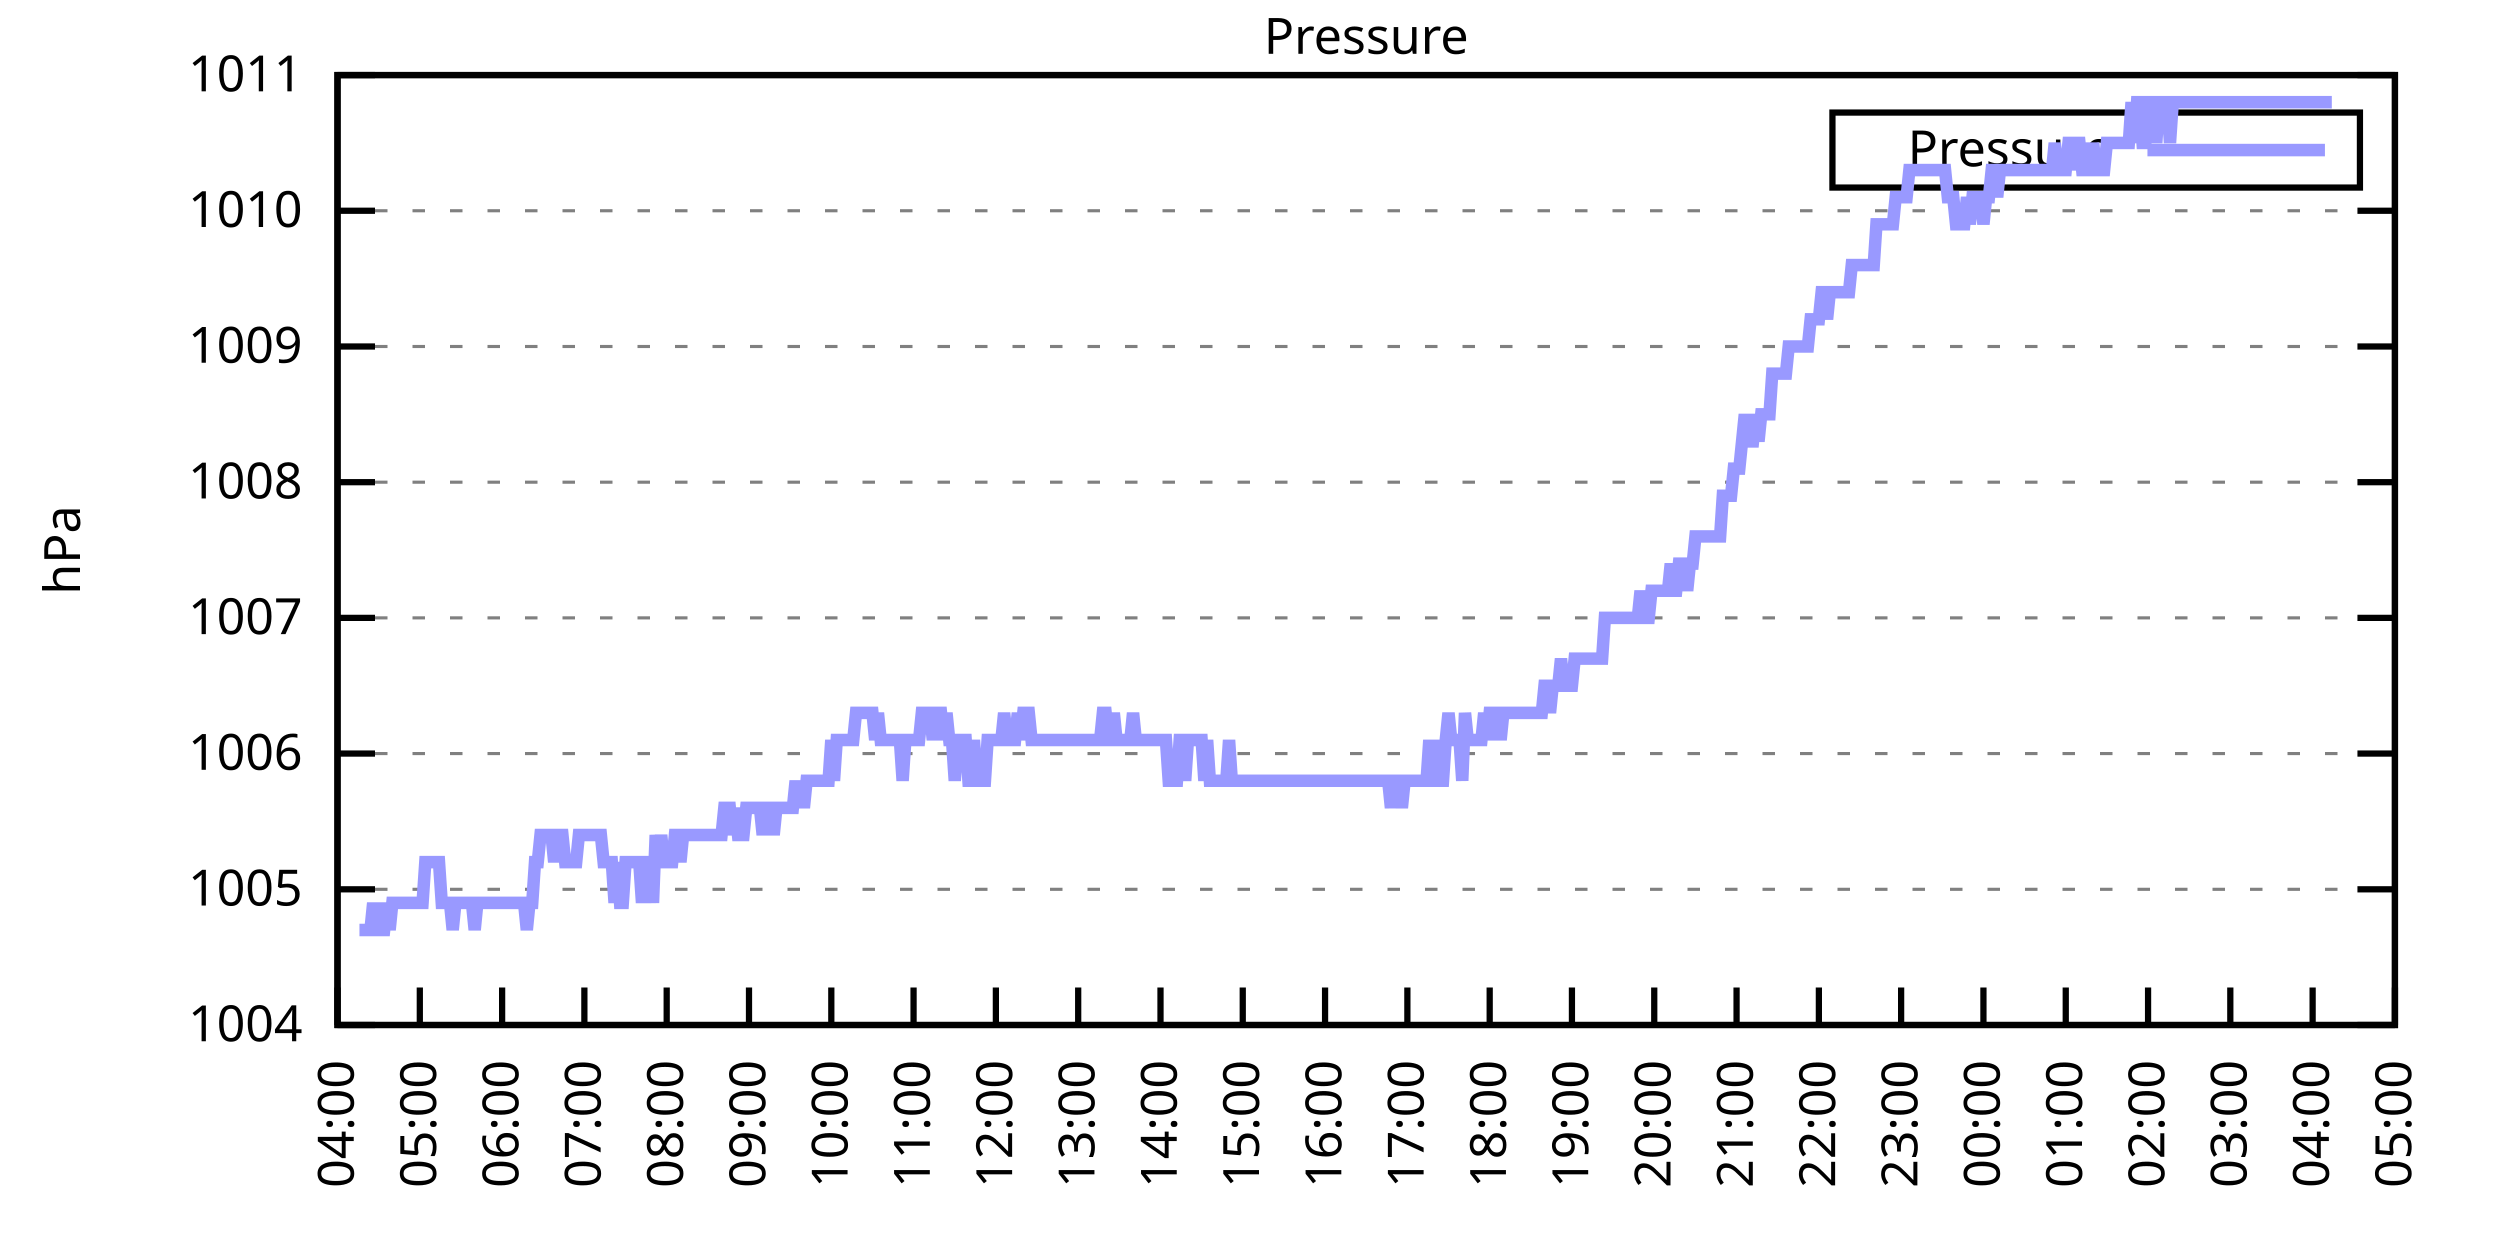
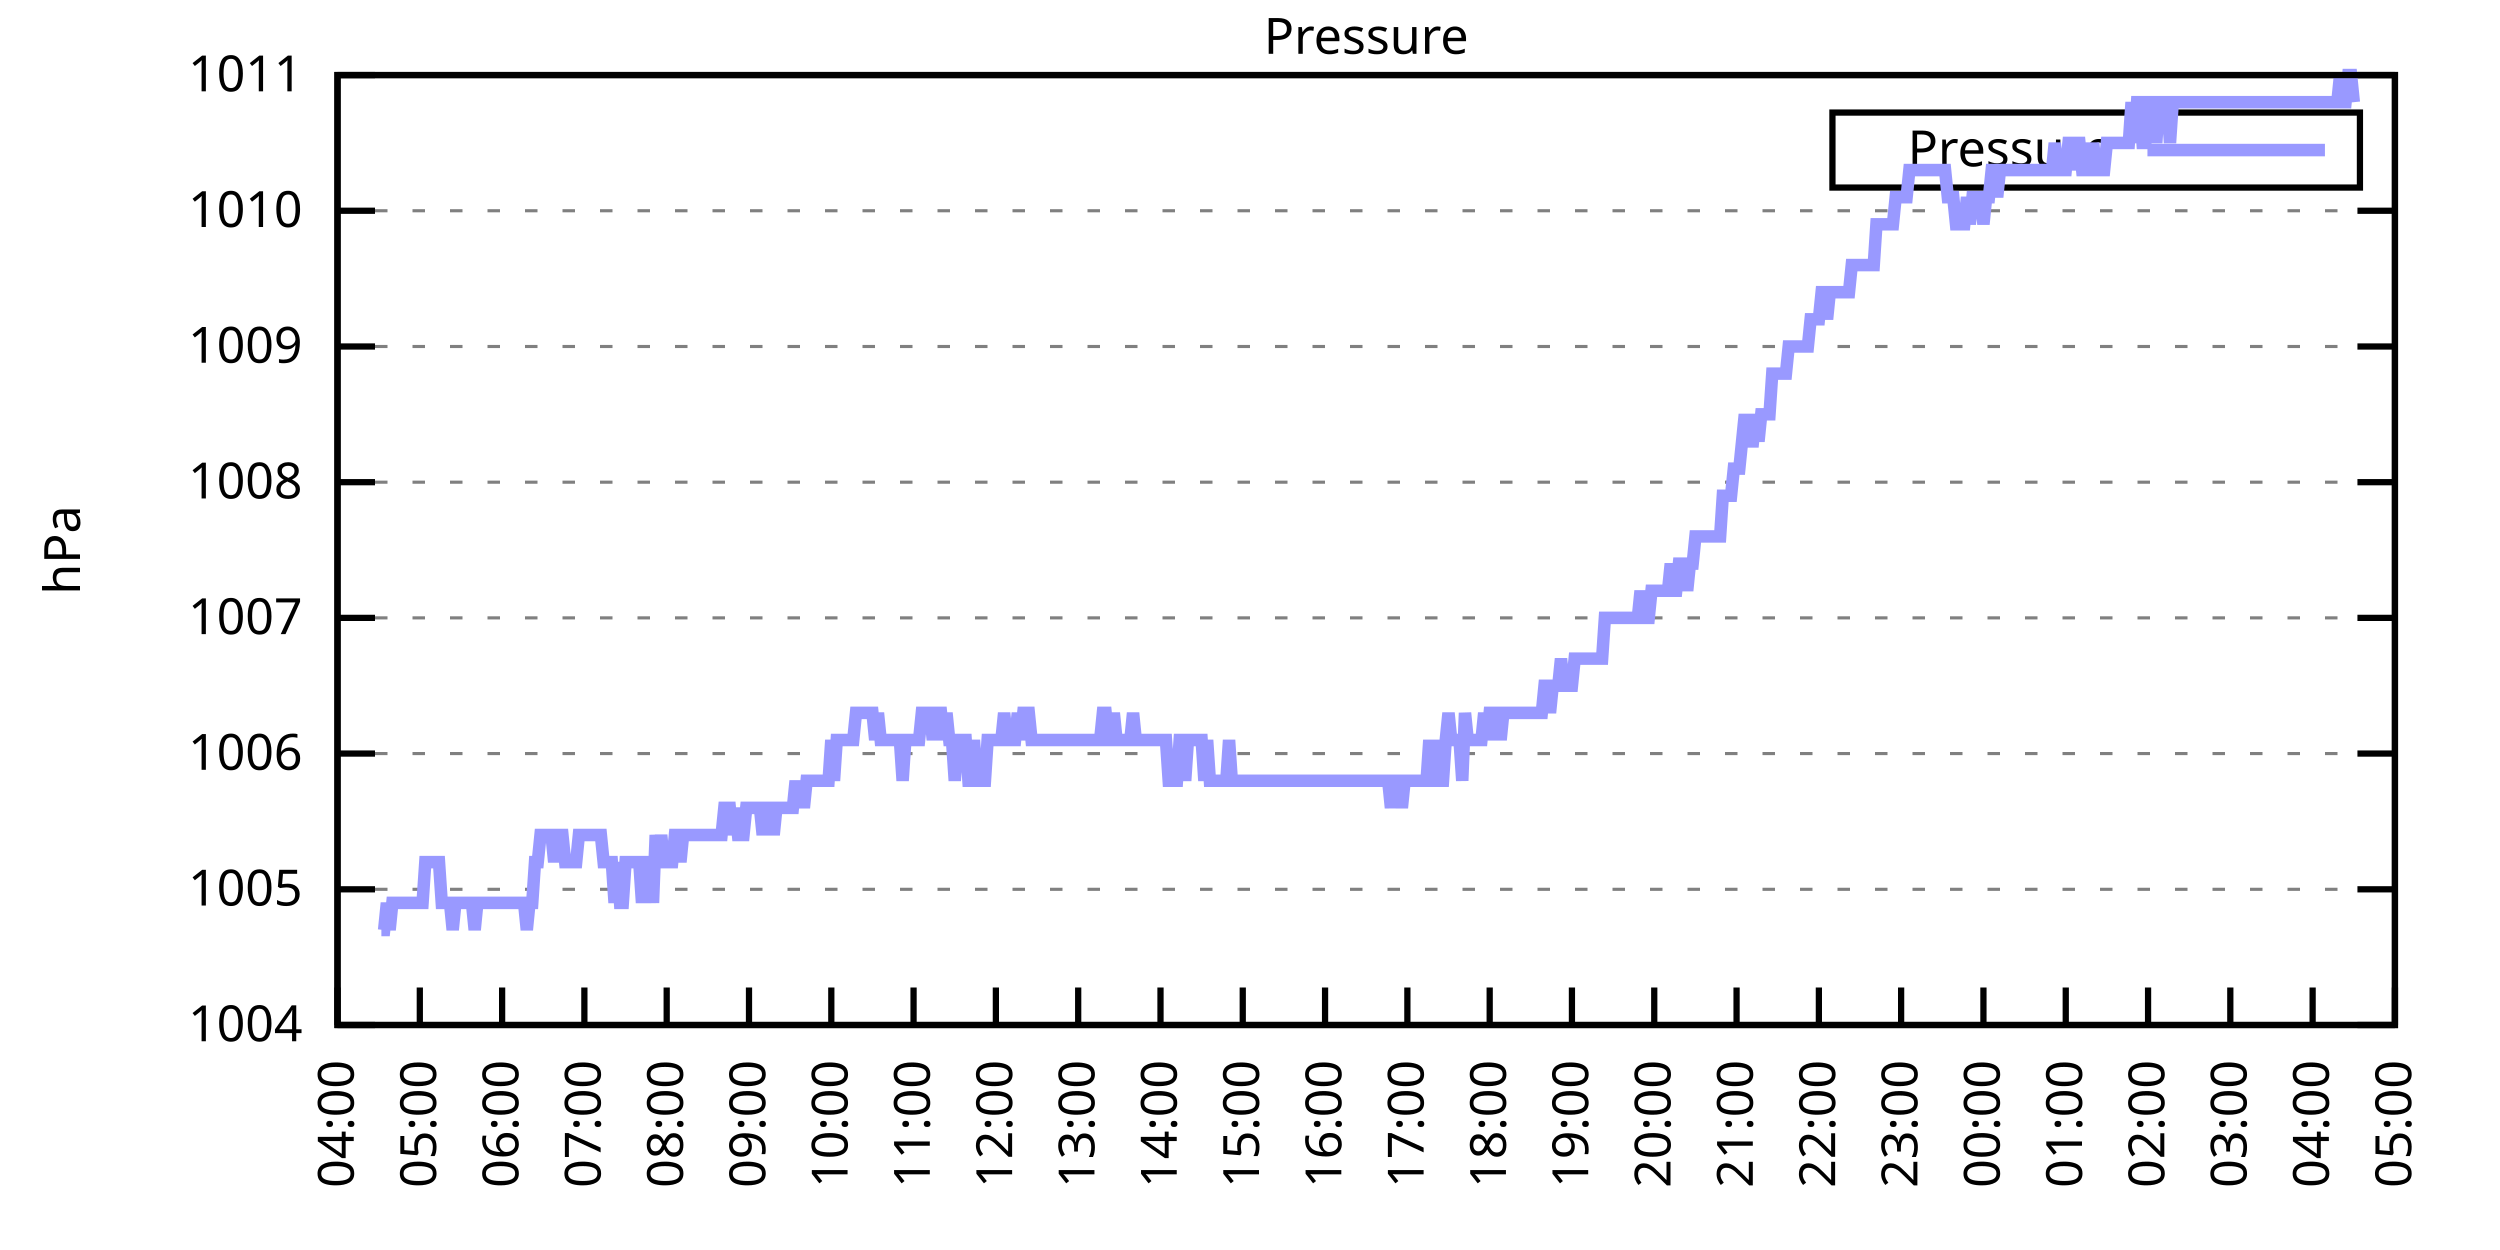
<svg xmlns="http://www.w3.org/2000/svg" xmlns:xlink="http://www.w3.org/1999/xlink" width="400" height="200" viewBox="0 0 400 200">
  <g id="gnuplot_canvas">
    <rect x="0" y="0" width="400" height="200" fill="none" />
    <defs>
      <circle id="gpDot" r="0.5" stroke-width="0.5" stroke="currentColor" />
      <path id="gpPt0" stroke-width="0.333" stroke="currentColor" d="M-1,0 h2 M0,-1 v2" />
      <path id="gpPt1" stroke-width="0.333" stroke="currentColor" d="M-1,-1 L1,1 M1,-1 L-1,1" />
      <path id="gpPt2" stroke-width="0.333" stroke="currentColor" d="M-1,0 L1,0 M0,-1 L0,1 M-1,-1 L1,1 M-1,1 L1,-1" />
      <rect id="gpPt3" stroke-width="0.333" stroke="currentColor" x="-1" y="-1" width="2" height="2" />
      <rect id="gpPt4" stroke-width="0.333" stroke="currentColor" fill="currentColor" x="-1" y="-1" width="2" height="2" />
      <circle id="gpPt5" stroke-width="0.333" stroke="currentColor" cx="0" cy="0" r="1" />
      <use xlink:href="#gpPt5" id="gpPt6" fill="currentColor" stroke="none" />
      <path id="gpPt7" stroke-width="0.333" stroke="currentColor" d="M0,-1.33 L-1.33,0.67 L1.33,0.67 z" />
      <use xlink:href="#gpPt7" id="gpPt8" fill="currentColor" stroke="none" />
      <use xlink:href="#gpPt7" id="gpPt9" stroke="currentColor" transform="rotate(180)" />
      <use xlink:href="#gpPt9" id="gpPt10" fill="currentColor" stroke="none" />
      <use xlink:href="#gpPt3" id="gpPt11" stroke="currentColor" transform="rotate(45)" />
      <use xlink:href="#gpPt11" id="gpPt12" fill="currentColor" stroke="none" />
      <path id="gpPt13" stroke-width="0.333" stroke="currentColor" d="M0,1.330 L1.265,0.411 L0.782,-1.067 L-0.782,-1.076 L-1.265,0.411 z" />
      <use xlink:href="#gpPt13" id="gpPt14" fill="currentColor" stroke="none" />
      <filter id="textbox" filterUnits="objectBoundingBox" x="0" y="0" height="1" width="1">
        <feFlood flood-color="white" flood-opacity="1" result="bgnd" />
        <feComposite in="SourceGraphic" in2="bgnd" operator="atop" />
      </filter>
      <filter id="greybox" filterUnits="objectBoundingBox" x="0" y="0" height="1" width="1">
        <feFlood flood-color="lightgrey" flood-opacity="1" result="grey" />
        <feComposite in="SourceGraphic" in2="grey" operator="atop" />
      </filter>
    </defs>
    <g fill="none" color="white" stroke="currentColor" stroke-width="1.00" stroke-linecap="butt" stroke-linejoin="miter">
</g>
    <g fill="none" color="black" stroke="currentColor" stroke-width="1.00" stroke-linecap="butt" stroke-linejoin="miter">
      <g stroke="none" shape-rendering="crispEdges">
        <polygon fill="rgb(255, 255, 255)" points="54.00,164.00 383.18,164.00 383.18,12.02 54.00,12.02 " />
      </g>
    </g>
    <g fill="none" color="black" stroke="currentColor" stroke-width="1.00" stroke-linecap="butt" stroke-linejoin="miter">
</g>
    <g fill="none" color="black" stroke="black" stroke-width="0.50" stroke-linecap="butt" stroke-linejoin="miter">
</g>
    <g fill="none" color="gray" stroke="currentColor" stroke-width="0.50" stroke-linecap="butt" stroke-linejoin="miter">
      <path stroke="gray" stroke-dasharray="2,4" class="gridline" d="M54.00,164.00 L383.19,164.00  " />
    </g>
    <g fill="none" color="gray" stroke="gray" stroke-width="1.00" stroke-linecap="butt" stroke-linejoin="miter">
</g>
    <g fill="none" color="black" stroke="currentColor" stroke-width="1.00" stroke-linecap="butt" stroke-linejoin="miter">
      <path stroke="black" d="M54.00,164.00 L60.00,164.00 M383.19,164.00 L377.19,164.00  " />
      <g transform="translate(48.40,166.60)" stroke="none" fill="black" font-family="Sans" font-size="8.00" text-anchor="end">
        <text>
          <tspan font-family="Sans"> 1004</tspan>
        </text>
      </g>
    </g>
    <g fill="none" color="black" stroke="currentColor" stroke-width="1.00" stroke-linecap="butt" stroke-linejoin="miter">
</g>
    <g fill="none" color="black" stroke="black" stroke-width="0.50" stroke-linecap="butt" stroke-linejoin="miter">
</g>
    <g fill="none" color="gray" stroke="currentColor" stroke-width="0.50" stroke-linecap="butt" stroke-linejoin="miter">
      <path stroke="gray" stroke-dasharray="2,4" class="gridline" d="M54.00,142.29 L383.19,142.29  " />
    </g>
    <g fill="none" color="gray" stroke="gray" stroke-width="1.00" stroke-linecap="butt" stroke-linejoin="miter">
</g>
    <g fill="none" color="black" stroke="currentColor" stroke-width="1.00" stroke-linecap="butt" stroke-linejoin="miter">
      <path stroke="black" d="M54.00,142.29 L60.00,142.29 M383.19,142.29 L377.19,142.29  " />
      <g transform="translate(48.40,144.89)" stroke="none" fill="black" font-family="Sans" font-size="8.00" text-anchor="end">
        <text>
          <tspan font-family="Sans"> 1005</tspan>
        </text>
      </g>
    </g>
    <g fill="none" color="black" stroke="currentColor" stroke-width="1.00" stroke-linecap="butt" stroke-linejoin="miter">
</g>
    <g fill="none" color="black" stroke="black" stroke-width="0.50" stroke-linecap="butt" stroke-linejoin="miter">
</g>
    <g fill="none" color="gray" stroke="currentColor" stroke-width="0.50" stroke-linecap="butt" stroke-linejoin="miter">
      <path stroke="gray" stroke-dasharray="2,4" class="gridline" d="M54.00,120.57 L383.19,120.57  " />
    </g>
    <g fill="none" color="gray" stroke="gray" stroke-width="1.00" stroke-linecap="butt" stroke-linejoin="miter">
</g>
    <g fill="none" color="black" stroke="currentColor" stroke-width="1.00" stroke-linecap="butt" stroke-linejoin="miter">
      <path stroke="black" d="M54.00,120.57 L60.00,120.57 M383.19,120.57 L377.19,120.57  " />
      <g transform="translate(48.40,123.17)" stroke="none" fill="black" font-family="Sans" font-size="8.00" text-anchor="end">
        <text>
          <tspan font-family="Sans"> 1006</tspan>
        </text>
      </g>
    </g>
    <g fill="none" color="black" stroke="currentColor" stroke-width="1.00" stroke-linecap="butt" stroke-linejoin="miter">
</g>
    <g fill="none" color="black" stroke="black" stroke-width="0.50" stroke-linecap="butt" stroke-linejoin="miter">
</g>
    <g fill="none" color="gray" stroke="currentColor" stroke-width="0.50" stroke-linecap="butt" stroke-linejoin="miter">
      <path stroke="gray" stroke-dasharray="2,4" class="gridline" d="M54.00,98.86 L383.19,98.86  " />
    </g>
    <g fill="none" color="gray" stroke="gray" stroke-width="1.00" stroke-linecap="butt" stroke-linejoin="miter">
</g>
    <g fill="none" color="black" stroke="currentColor" stroke-width="1.00" stroke-linecap="butt" stroke-linejoin="miter">
      <path stroke="black" d="M54.00,98.86 L60.00,98.86 M383.19,98.86 L377.19,98.86  " />
      <g transform="translate(48.40,101.46)" stroke="none" fill="black" font-family="Sans" font-size="8.00" text-anchor="end">
        <text>
          <tspan font-family="Sans"> 1007</tspan>
        </text>
      </g>
    </g>
    <g fill="none" color="black" stroke="currentColor" stroke-width="1.00" stroke-linecap="butt" stroke-linejoin="miter">
</g>
    <g fill="none" color="black" stroke="black" stroke-width="0.50" stroke-linecap="butt" stroke-linejoin="miter">
</g>
    <g fill="none" color="gray" stroke="currentColor" stroke-width="0.50" stroke-linecap="butt" stroke-linejoin="miter">
      <path stroke="gray" stroke-dasharray="2,4" class="gridline" d="M54.00,77.15 L383.19,77.15  " />
    </g>
    <g fill="none" color="gray" stroke="gray" stroke-width="1.00" stroke-linecap="butt" stroke-linejoin="miter">
</g>
    <g fill="none" color="black" stroke="currentColor" stroke-width="1.00" stroke-linecap="butt" stroke-linejoin="miter">
      <path stroke="black" d="M54.00,77.15 L60.00,77.15 M383.19,77.15 L377.19,77.15  " />
      <g transform="translate(48.40,79.75)" stroke="none" fill="black" font-family="Sans" font-size="8.00" text-anchor="end">
        <text>
          <tspan font-family="Sans"> 1008</tspan>
        </text>
      </g>
    </g>
    <g fill="none" color="black" stroke="currentColor" stroke-width="1.00" stroke-linecap="butt" stroke-linejoin="miter">
</g>
    <g fill="none" color="black" stroke="black" stroke-width="0.50" stroke-linecap="butt" stroke-linejoin="miter">
</g>
    <g fill="none" color="gray" stroke="currentColor" stroke-width="0.50" stroke-linecap="butt" stroke-linejoin="miter">
      <path stroke="gray" stroke-dasharray="2,4" class="gridline" d="M54.00,55.44 L383.19,55.44  " />
    </g>
    <g fill="none" color="gray" stroke="gray" stroke-width="1.00" stroke-linecap="butt" stroke-linejoin="miter">
</g>
    <g fill="none" color="black" stroke="currentColor" stroke-width="1.00" stroke-linecap="butt" stroke-linejoin="miter">
      <path stroke="black" d="M54.00,55.44 L60.00,55.44 M383.19,55.44 L377.19,55.44  " />
      <g transform="translate(48.40,58.04)" stroke="none" fill="black" font-family="Sans" font-size="8.00" text-anchor="end">
        <text>
          <tspan font-family="Sans"> 1009</tspan>
        </text>
      </g>
    </g>
    <g fill="none" color="black" stroke="currentColor" stroke-width="1.00" stroke-linecap="butt" stroke-linejoin="miter">
</g>
    <g fill="none" color="black" stroke="black" stroke-width="0.50" stroke-linecap="butt" stroke-linejoin="miter">
</g>
    <g fill="none" color="gray" stroke="currentColor" stroke-width="0.50" stroke-linecap="butt" stroke-linejoin="miter">
      <path stroke="gray" stroke-dasharray="2,4" class="gridline" d="M54.00,33.72 L383.19,33.72  " />
    </g>
    <g fill="none" color="gray" stroke="gray" stroke-width="1.00" stroke-linecap="butt" stroke-linejoin="miter">
</g>
    <g fill="none" color="black" stroke="currentColor" stroke-width="1.00" stroke-linecap="butt" stroke-linejoin="miter">
      <path stroke="black" d="M54.00,33.72 L60.00,33.72 M383.19,33.72 L377.19,33.72  " />
      <g transform="translate(48.40,36.32)" stroke="none" fill="black" font-family="Sans" font-size="8.00" text-anchor="end">
        <text>
          <tspan font-family="Sans"> 1010</tspan>
        </text>
      </g>
    </g>
    <g fill="none" color="black" stroke="currentColor" stroke-width="1.00" stroke-linecap="butt" stroke-linejoin="miter">
</g>
    <g fill="none" color="black" stroke="black" stroke-width="0.50" stroke-linecap="butt" stroke-linejoin="miter">
</g>
    <g fill="none" color="gray" stroke="currentColor" stroke-width="0.50" stroke-linecap="butt" stroke-linejoin="miter">
      <path stroke="gray" stroke-dasharray="2,4" class="gridline" d="M54.00,12.01 L383.19,12.01  " />
    </g>
    <g fill="none" color="gray" stroke="gray" stroke-width="1.00" stroke-linecap="butt" stroke-linejoin="miter">
</g>
    <g fill="none" color="black" stroke="currentColor" stroke-width="1.00" stroke-linecap="butt" stroke-linejoin="miter">
      <path stroke="black" d="M54.00,12.01 L60.00,12.01 M383.19,12.01 L377.19,12.01  " />
      <g transform="translate(48.40,14.61)" stroke="none" fill="black" font-family="Sans" font-size="8.00" text-anchor="end">
        <text>
          <tspan font-family="Sans"> 1011</tspan>
        </text>
      </g>
    </g>
    <g fill="none" color="black" stroke="currentColor" stroke-width="1.00" stroke-linecap="butt" stroke-linejoin="miter">
      <path stroke="black" d="M54.00,164.00 L54.00,158.00  " />
      <g transform="translate(56.60,169.60) rotate(270.00)" stroke="none" fill="black" font-family="Sans" font-size="8.00" text-anchor="end">
        <text>
          <tspan font-family="Sans">04:00</tspan>
        </text>
      </g>
    </g>
    <g fill="none" color="black" stroke="currentColor" stroke-width="1.00" stroke-linecap="butt" stroke-linejoin="miter">
      <path stroke="black" d="M67.17,164.00 L67.17,158.00  " />
      <g transform="translate(69.77,169.60) rotate(270.00)" stroke="none" fill="black" font-family="Sans" font-size="8.00" text-anchor="end">
        <text>
          <tspan font-family="Sans">05:00</tspan>
        </text>
      </g>
    </g>
    <g fill="none" color="black" stroke="currentColor" stroke-width="1.00" stroke-linecap="butt" stroke-linejoin="miter">
      <path stroke="black" d="M80.34,164.00 L80.34,158.00  " />
      <g transform="translate(82.94,169.60) rotate(270.00)" stroke="none" fill="black" font-family="Sans" font-size="8.00" text-anchor="end">
        <text>
          <tspan font-family="Sans">06:00</tspan>
        </text>
      </g>
    </g>
    <g fill="none" color="black" stroke="currentColor" stroke-width="1.00" stroke-linecap="butt" stroke-linejoin="miter">
      <path stroke="black" d="M93.50,164.00 L93.50,158.00  " />
      <g transform="translate(96.10,169.60) rotate(270.00)" stroke="none" fill="black" font-family="Sans" font-size="8.00" text-anchor="end">
        <text>
          <tspan font-family="Sans">07:00</tspan>
        </text>
      </g>
    </g>
    <g fill="none" color="black" stroke="currentColor" stroke-width="1.00" stroke-linecap="butt" stroke-linejoin="miter">
      <path stroke="black" d="M106.67,164.00 L106.67,158.00  " />
      <g transform="translate(109.27,169.60) rotate(270.00)" stroke="none" fill="black" font-family="Sans" font-size="8.00" text-anchor="end">
        <text>
          <tspan font-family="Sans">08:00</tspan>
        </text>
      </g>
    </g>
    <g fill="none" color="black" stroke="currentColor" stroke-width="1.00" stroke-linecap="butt" stroke-linejoin="miter">
      <path stroke="black" d="M119.84,164.00 L119.84,158.00  " />
      <g transform="translate(122.44,169.60) rotate(270.00)" stroke="none" fill="black" font-family="Sans" font-size="8.00" text-anchor="end">
        <text>
          <tspan font-family="Sans">09:00</tspan>
        </text>
      </g>
    </g>
    <g fill="none" color="black" stroke="currentColor" stroke-width="1.00" stroke-linecap="butt" stroke-linejoin="miter">
      <path stroke="black" d="M133.01,164.00 L133.01,158.00  " />
      <g transform="translate(135.61,169.60) rotate(270.00)" stroke="none" fill="black" font-family="Sans" font-size="8.00" text-anchor="end">
        <text>
          <tspan font-family="Sans">10:00</tspan>
        </text>
      </g>
    </g>
    <g fill="none" color="black" stroke="currentColor" stroke-width="1.00" stroke-linecap="butt" stroke-linejoin="miter">
      <path stroke="black" d="M146.17,164.00 L146.17,158.00  " />
      <g transform="translate(148.77,169.60) rotate(270.00)" stroke="none" fill="black" font-family="Sans" font-size="8.00" text-anchor="end">
        <text>
          <tspan font-family="Sans">11:00</tspan>
        </text>
      </g>
    </g>
    <g fill="none" color="black" stroke="currentColor" stroke-width="1.00" stroke-linecap="butt" stroke-linejoin="miter">
      <path stroke="black" d="M159.34,164.00 L159.34,158.00  " />
      <g transform="translate(161.94,169.60) rotate(270.00)" stroke="none" fill="black" font-family="Sans" font-size="8.00" text-anchor="end">
        <text>
          <tspan font-family="Sans">12:00</tspan>
        </text>
      </g>
    </g>
    <g fill="none" color="black" stroke="currentColor" stroke-width="1.00" stroke-linecap="butt" stroke-linejoin="miter">
      <path stroke="black" d="M172.51,164.00 L172.51,158.00  " />
      <g transform="translate(175.11,169.60) rotate(270.00)" stroke="none" fill="black" font-family="Sans" font-size="8.00" text-anchor="end">
        <text>
          <tspan font-family="Sans">13:00</tspan>
        </text>
      </g>
    </g>
    <g fill="none" color="black" stroke="currentColor" stroke-width="1.00" stroke-linecap="butt" stroke-linejoin="miter">
      <path stroke="black" d="M185.68,164.00 L185.68,158.00  " />
      <g transform="translate(188.28,169.60) rotate(270.00)" stroke="none" fill="black" font-family="Sans" font-size="8.00" text-anchor="end">
        <text>
          <tspan font-family="Sans">14:00</tspan>
        </text>
      </g>
    </g>
    <g fill="none" color="black" stroke="currentColor" stroke-width="1.00" stroke-linecap="butt" stroke-linejoin="miter">
      <path stroke="black" d="M198.84,164.00 L198.84,158.00  " />
      <g transform="translate(201.44,169.60) rotate(270.00)" stroke="none" fill="black" font-family="Sans" font-size="8.00" text-anchor="end">
        <text>
          <tspan font-family="Sans">15:00</tspan>
        </text>
      </g>
    </g>
    <g fill="none" color="black" stroke="currentColor" stroke-width="1.00" stroke-linecap="butt" stroke-linejoin="miter">
      <path stroke="black" d="M212.01,164.00 L212.01,158.00  " />
      <g transform="translate(214.61,169.60) rotate(270.00)" stroke="none" fill="black" font-family="Sans" font-size="8.00" text-anchor="end">
        <text>
          <tspan font-family="Sans">16:00</tspan>
        </text>
      </g>
    </g>
    <g fill="none" color="black" stroke="currentColor" stroke-width="1.00" stroke-linecap="butt" stroke-linejoin="miter">
      <path stroke="black" d="M225.18,164.00 L225.18,158.00  " />
      <g transform="translate(227.78,169.60) rotate(270.00)" stroke="none" fill="black" font-family="Sans" font-size="8.00" text-anchor="end">
        <text>
          <tspan font-family="Sans">17:00</tspan>
        </text>
      </g>
    </g>
    <g fill="none" color="black" stroke="currentColor" stroke-width="1.00" stroke-linecap="butt" stroke-linejoin="miter">
      <path stroke="black" d="M238.35,164.00 L238.35,158.00  " />
      <g transform="translate(240.95,169.60) rotate(270.00)" stroke="none" fill="black" font-family="Sans" font-size="8.00" text-anchor="end">
        <text>
          <tspan font-family="Sans">18:00</tspan>
        </text>
      </g>
    </g>
    <g fill="none" color="black" stroke="currentColor" stroke-width="1.00" stroke-linecap="butt" stroke-linejoin="miter">
      <path stroke="black" d="M251.51,164.00 L251.51,158.00  " />
      <g transform="translate(254.11,169.60) rotate(270.00)" stroke="none" fill="black" font-family="Sans" font-size="8.00" text-anchor="end">
        <text>
          <tspan font-family="Sans">19:00</tspan>
        </text>
      </g>
    </g>
    <g fill="none" color="black" stroke="currentColor" stroke-width="1.00" stroke-linecap="butt" stroke-linejoin="miter">
      <path stroke="black" d="M264.68,164.00 L264.68,158.00  " />
      <g transform="translate(267.28,169.60) rotate(270.00)" stroke="none" fill="black" font-family="Sans" font-size="8.00" text-anchor="end">
        <text>
          <tspan font-family="Sans">20:00</tspan>
        </text>
      </g>
    </g>
    <g fill="none" color="black" stroke="currentColor" stroke-width="1.00" stroke-linecap="butt" stroke-linejoin="miter">
      <path stroke="black" d="M277.85,164.00 L277.85,158.00  " />
      <g transform="translate(280.45,169.60) rotate(270.00)" stroke="none" fill="black" font-family="Sans" font-size="8.00" text-anchor="end">
        <text>
          <tspan font-family="Sans">21:00</tspan>
        </text>
      </g>
    </g>
    <g fill="none" color="black" stroke="currentColor" stroke-width="1.00" stroke-linecap="butt" stroke-linejoin="miter">
      <path stroke="black" d="M291.02,164.00 L291.02,158.00  " />
      <g transform="translate(293.62,169.60) rotate(270.00)" stroke="none" fill="black" font-family="Sans" font-size="8.00" text-anchor="end">
        <text>
          <tspan font-family="Sans">22:00</tspan>
        </text>
      </g>
    </g>
    <g fill="none" color="black" stroke="currentColor" stroke-width="1.00" stroke-linecap="butt" stroke-linejoin="miter">
      <path stroke="black" d="M304.18,164.00 L304.18,158.00  " />
      <g transform="translate(306.78,169.60) rotate(270.00)" stroke="none" fill="black" font-family="Sans" font-size="8.00" text-anchor="end">
        <text>
          <tspan font-family="Sans">23:00</tspan>
        </text>
      </g>
    </g>
    <g fill="none" color="black" stroke="currentColor" stroke-width="1.00" stroke-linecap="butt" stroke-linejoin="miter">
      <path stroke="black" d="M317.35,164.00 L317.35,158.00  " />
      <g transform="translate(319.95,169.60) rotate(270.00)" stroke="none" fill="black" font-family="Sans" font-size="8.00" text-anchor="end">
        <text>
          <tspan font-family="Sans">00:00</tspan>
        </text>
      </g>
    </g>
    <g fill="none" color="black" stroke="currentColor" stroke-width="1.00" stroke-linecap="butt" stroke-linejoin="miter">
      <path stroke="black" d="M330.52,164.00 L330.52,158.00  " />
      <g transform="translate(333.12,169.60) rotate(270.00)" stroke="none" fill="black" font-family="Sans" font-size="8.00" text-anchor="end">
        <text>
          <tspan font-family="Sans">01:00</tspan>
        </text>
      </g>
    </g>
    <g fill="none" color="black" stroke="currentColor" stroke-width="1.00" stroke-linecap="butt" stroke-linejoin="miter">
      <path stroke="black" d="M343.69,164.00 L343.69,158.00  " />
      <g transform="translate(346.29,169.60) rotate(270.00)" stroke="none" fill="black" font-family="Sans" font-size="8.00" text-anchor="end">
        <text>
          <tspan font-family="Sans">02:00</tspan>
        </text>
      </g>
    </g>
    <g fill="none" color="black" stroke="currentColor" stroke-width="1.00" stroke-linecap="butt" stroke-linejoin="miter">
      <path stroke="black" d="M356.85,164.00 L356.85,158.00  " />
      <g transform="translate(359.45,169.60) rotate(270.00)" stroke="none" fill="black" font-family="Sans" font-size="8.00" text-anchor="end">
        <text>
          <tspan font-family="Sans">03:00</tspan>
        </text>
      </g>
    </g>
    <g fill="none" color="black" stroke="currentColor" stroke-width="1.00" stroke-linecap="butt" stroke-linejoin="miter">
      <path stroke="black" d="M370.02,164.00 L370.02,158.00  " />
      <g transform="translate(372.62,169.60) rotate(270.00)" stroke="none" fill="black" font-family="Sans" font-size="8.00" text-anchor="end">
        <text>
          <tspan font-family="Sans">04:00</tspan>
        </text>
      </g>
    </g>
    <g fill="none" color="black" stroke="currentColor" stroke-width="1.00" stroke-linecap="butt" stroke-linejoin="miter">
      <path stroke="black" d="M383.19,164.00 L383.19,158.00  " />
      <g transform="translate(385.79,169.60) rotate(270.00)" stroke="none" fill="black" font-family="Sans" font-size="8.00" text-anchor="end">
        <text>
          <tspan font-family="Sans">05:00</tspan>
        </text>
      </g>
    </g>
    <g fill="none" color="black" stroke="currentColor" stroke-width="1.00" stroke-linecap="butt" stroke-linejoin="miter">
</g>
    <g fill="none" color="black" stroke="currentColor" stroke-width="1.00" stroke-linecap="butt" stroke-linejoin="miter">
      <path stroke="black" d="M54.00,12.01 L54.00,164.00 L383.19,164.00 L383.19,12.01 L54.00,12.01 Z  " />
    </g>
    <g fill="none" color="black" stroke="currentColor" stroke-width="1.00" stroke-linecap="butt" stroke-linejoin="miter">
</g>
    <g fill="none" color="black" stroke="currentColor" stroke-width="1.00" stroke-linecap="butt" stroke-linejoin="miter">
      <path stroke="black" d="M293.19,30.01 L293.19,18.01 L377.59,18.01 L377.59,30.01 L293.19,30.01 Z  " />
    </g>
    <g id="Pressure_plot_1">
      <g fill="none" color="white" stroke="black" stroke-width="2.00" stroke-linecap="butt" stroke-linejoin="miter">
</g>
      <g fill="none" color="black" stroke="currentColor" stroke-width="2.00" stroke-linecap="butt" stroke-linejoin="miter">
        <g transform="translate(337.99,26.61)" stroke="none" fill="black" font-family="Sans" font-size="8.00" text-anchor="end">
          <text>
            <tspan font-family="Sans">Pressure</tspan>
          </text>
        </g>
      </g>
      <g fill="none" color="black" stroke="currentColor" stroke-width="2.00" stroke-linecap="butt" stroke-linejoin="miter">
-         <path stroke="rgb(153, 153, 255)" d="M343.59,24.01 L371.99,24.01 M57.51,148.80 L57.95,148.80 L58.39,148.80 L58.83,148.80 L59.27,148.80 L59.71,144.46   L60.14,148.80 L60.58,144.46 L61.02,148.80 L61.46,148.80 L61.90,144.46 L62.34,148.80 L62.78,144.46 L63.22,144.46   L63.66,144.46 L64.10,144.46 L64.53,144.46 L64.97,144.46 L65.41,144.46 L65.85,144.46 L66.29,144.46 L66.73,144.46   L67.17,144.46 L67.61,144.46 L68.05,137.94 L68.48,137.94 L68.92,137.94 L69.36,137.94 L69.80,137.94 L70.24,137.94   L70.68,144.46 L71.12,144.46 L71.56,144.46 L72.00,144.46 L72.43,148.80 L72.87,144.46 L73.31,144.46 L73.75,144.46   L74.19,144.46 L74.63,144.46 L75.07,144.46 L75.51,144.46 L75.95,148.80 L76.38,144.46 L76.82,144.46 L77.26,144.46   L77.70,144.46 L78.14,144.46 L78.58,144.46 L79.02,144.46 L79.46,144.46 L79.90,144.46 L80.34,144.46 L80.77,144.46   L81.21,144.46 L81.65,144.46 L82.09,144.46 L82.53,144.46 L82.97,144.46 L83.41,144.46 L83.85,144.46 L84.29,148.80   L84.72,144.46 L85.16,144.46 L85.60,137.94 L86.04,137.94 L86.48,133.60 L86.92,133.60 L87.36,133.60 L87.80,133.60   L88.24,133.60 L88.67,137.94 L89.11,133.60 L89.55,133.60 L89.99,133.60 L90.43,137.94 L90.87,137.94 L91.31,137.94   L91.75,137.94 L92.19,137.94 L92.62,133.60 L93.06,133.60 L93.50,133.60 L93.94,133.60 L94.38,133.60 L94.82,133.60   L95.26,133.60 L95.70,133.60 L96.14,133.60 L96.58,137.94 L97.01,137.94 L97.45,137.94 L97.89,137.94 L98.33,144.46   L98.77,137.94 L99.21,144.46 L99.65,144.46 L100.09,137.94 L100.53,137.94 L100.96,137.94 L101.40,137.94 L101.84,137.94   L102.28,137.94 L102.72,144.46 L103.16,137.94 L103.60,137.94 L104.04,137.94 L104.48,144.46 L104.91,133.60 L105.35,137.94   L105.79,133.60 L106.23,137.94 L106.67,137.94 L107.11,137.94 L107.55,137.94 L107.99,133.60 L108.43,133.60 L108.87,137.94   L109.30,133.60 L109.74,133.60 L110.18,133.60 L110.62,133.60 L111.06,133.60 L111.50,133.60 L111.94,133.60 L112.38,133.60   L112.82,133.60 L113.25,133.60 L113.69,133.60 L114.13,133.60 L114.57,133.60 L115.01,133.60 L115.45,133.60 L115.89,129.26   L116.33,129.26 L116.77,129.26 L117.20,133.60 L117.64,129.26 L118.08,133.60 L118.52,133.60 L118.96,133.60 L119.40,129.26   L119.84,129.26 L120.28,129.26 L120.72,129.26 L121.15,129.26 L121.59,129.26 L122.03,133.60 L122.47,129.26 L122.91,129.26   L123.35,129.26 L123.79,133.60 L124.23,129.26 L124.67,129.26 L125.11,129.26 L125.54,129.26 L125.98,129.26 L126.42,129.26   L126.86,129.26 L127.30,124.92 L127.74,129.26 L128.18,124.92 L128.62,129.26 L129.06,124.92 L129.49,124.92 L129.93,124.92   L130.37,124.92 L130.81,124.92 L131.25,124.92 L131.69,124.92 L132.13,124.92 L132.57,124.92 L133.01,118.40 L133.44,124.92   L133.88,118.40 L134.32,118.40 L134.76,118.40 L135.20,118.40 L135.64,118.40 L136.08,118.40 L136.52,118.40 L136.96,114.06   L137.39,114.06 L137.83,114.06 L138.27,114.06 L138.71,114.06 L139.15,114.06 L139.59,114.06 L140.03,118.40 L140.47,114.06   L140.91,118.40 L141.35,118.40 L141.78,118.40 L142.22,118.40 L142.66,118.40 L143.10,118.40 L143.54,118.40 L143.98,118.40   L144.42,124.92 L144.86,118.40 L145.30,118.40 L145.73,118.40 L146.17,118.40 L146.61,118.40 L147.05,118.40 L147.49,114.06   L147.93,114.06 L148.37,114.06 L148.81,114.06 L149.25,118.40 L149.68,114.06 L150.12,114.06 L150.56,114.06 L151.00,118.40   L151.44,114.06 L151.88,118.40 L152.32,118.40 L152.76,124.92 L153.20,118.40 L153.63,118.40 L154.07,118.40 L154.51,118.40   L154.95,124.92 L155.39,124.92 L155.83,118.40 L156.27,124.92 L156.71,124.92 L157.15,124.92 L157.59,124.92 L158.02,118.40   L158.46,118.40 L158.90,118.40 L159.34,118.40 L159.78,118.40 L160.22,118.40 L160.66,114.06 L161.10,118.40 L161.54,118.40   L161.97,118.40 L162.41,118.40 L162.85,114.06 L163.29,118.40 L163.73,114.06 L164.17,114.06 L164.61,114.06 L165.05,118.40   L165.49,118.40 L165.92,118.40 L166.36,118.40 L166.80,118.40 L167.24,118.40 L167.68,118.40 L168.12,118.40 L168.56,118.40   L169.00,118.40 L169.44,118.40 L169.87,118.40 L170.31,118.40 L170.75,118.40 L171.19,118.40 L171.63,118.40 L172.07,118.40   L172.51,118.40 L172.95,118.40 L173.39,118.40 L173.83,118.40 L174.26,118.40 L174.70,118.40 L175.14,118.40 L175.58,118.40   L176.02,118.40 L176.46,114.06 L176.90,114.06 L177.34,118.40 L177.78,118.40 L178.21,114.06 L178.65,118.40 L179.09,118.40   L179.53,118.40 L179.97,118.40 L180.41,118.40 L180.85,118.40 L181.29,114.06 L181.73,118.40 L182.16,118.40 L182.60,118.40   L183.04,118.40 L183.48,118.40 L183.92,118.40 L184.36,118.40 L184.80,118.40 L185.24,118.40 L185.68,118.40 L186.11,118.40   L186.55,118.40 L186.99,124.92 L187.43,124.92 L187.87,124.92 L188.31,124.92 L188.75,118.40 L189.19,118.40 L189.63,124.92   L190.07,118.40 L190.50,118.40 L190.94,118.40 L191.38,118.40 L191.82,118.40 L192.26,118.40 L192.70,124.92 L193.14,118.40   L193.58,124.92 L194.02,124.92 L194.45,124.92 L194.89,124.92 L195.33,124.92 L195.77,124.92 L196.21,124.92 L196.65,118.40   L197.09,124.92 L197.53,124.92 L197.97,124.92 L198.40,124.92 L198.84,124.92 L199.28,124.92 L199.72,124.92 L200.16,124.92   L200.60,124.92 L201.04,124.92 L201.48,124.92 L201.92,124.92 L202.35,124.92 L202.79,124.92 L203.23,124.92 L203.67,124.92   L204.11,124.92 L204.55,124.92 L204.99,124.92 L205.43,124.92 L205.87,124.92 L206.31,124.92 L206.74,124.92 L207.18,124.92   L207.62,124.92 L208.06,124.92 L208.50,124.92 L208.94,124.92 L209.38,124.92 L209.82,124.92 L210.26,124.92 L210.69,124.92   L211.13,124.92 L211.57,124.92 L212.01,124.92 L212.45,124.92 L212.89,124.92 L213.33,124.92 L213.77,124.92 L214.21,124.92   L214.64,124.92 L215.08,124.92 L215.52,124.92 L215.96,124.92 L216.40,124.92 L216.84,124.92 L217.28,124.92 L217.72,124.92   L218.16,124.92 L218.60,124.92 L219.03,124.92 L219.47,124.92 L219.91,124.92 L220.35,124.92 L220.79,124.92 L221.23,124.92   L221.67,124.92 L222.11,124.92 L222.55,129.26 L222.98,124.92 L223.42,124.92 L223.86,124.92 L224.30,129.26 L224.74,124.92   L225.18,124.92 L225.62,124.92 L226.06,124.92 L226.50,124.92 L226.93,124.92 L227.37,124.92 L227.81,124.92 L228.25,124.92   L228.69,118.40 L229.13,124.92 L229.57,124.92 L230.01,118.40 L230.45,124.92 L230.88,124.92 L231.32,118.40 L231.76,114.06   L232.20,118.40 L232.64,118.40 L233.08,118.40 L233.52,118.40 L233.96,124.92 L234.40,114.06 L234.84,118.40 L235.27,118.40   L235.71,118.40 L236.15,118.40 L236.59,118.40 L237.03,118.40 L237.47,114.06 L237.91,118.40 L238.35,114.06 L238.79,114.06   L239.22,118.40 L239.66,114.06 L240.10,118.40 L240.54,114.06 L240.98,114.06 L241.42,114.06 L241.86,114.06 L242.30,114.06   L242.74,114.06 L243.17,114.06 L243.61,114.06 L244.05,114.06 L244.49,114.06 L244.93,114.06 L245.37,114.06 L245.81,114.06   L246.25,114.06 L246.69,114.06 L247.12,109.72 L247.56,109.72 L248.00,114.06 L248.44,109.72 L248.88,109.72 L249.32,109.72   L249.76,105.38 L250.20,109.72 L250.64,109.72 L251.08,109.72 L251.51,109.72 L251.95,105.38 L252.39,105.38 L252.83,105.38   L253.27,105.38 L253.71,105.38 L254.15,105.38 L254.59,105.38 L255.03,105.38 L255.46,105.38 L255.90,105.38 L256.34,105.38   L256.78,98.86 L257.22,98.86 L257.66,98.86 L258.10,98.86 L258.54,98.86 L258.98,98.86 L259.41,98.86 L259.85,98.86   L260.29,98.86 L260.73,98.86 L261.17,98.86 L261.61,98.86 L262.05,98.86 L262.49,94.52 L262.93,98.86 L263.36,98.86   L263.80,98.86 L264.24,94.52 L264.68,94.52 L265.12,94.52 L265.56,94.52 L266.00,94.52 L266.44,94.52 L266.88,94.52   L267.32,90.18 L267.75,94.52 L268.19,94.52 L268.63,90.18 L269.07,90.18 L269.51,90.18 L269.95,94.52 L270.39,90.18   L270.83,90.18 L271.27,85.83 L271.70,85.83 L272.14,85.83 L272.58,85.83 L273.02,85.83 L273.46,85.83 L273.90,85.83   L274.34,85.83 L274.78,85.83 L275.22,85.83 L275.65,79.32 L276.09,79.32 L276.53,79.32 L276.97,79.32 L277.41,74.98   L277.85,74.98 L278.29,74.98 L278.73,70.63 L279.17,66.29 L279.60,70.63 L280.04,70.63 L280.48,70.63 L280.92,66.29   L281.36,70.63 L281.80,66.29 L282.24,66.29 L282.68,66.29 L283.12,66.29 L283.56,59.78 L283.99,59.78 L284.43,59.78   L284.87,59.78 L285.31,59.78 L285.75,59.78 L286.19,55.44 L286.63,55.44 L287.07,55.44 L287.51,55.44 L287.94,55.44   L288.38,55.44 L288.82,55.44 L289.26,55.44 L289.70,51.09 L290.14,51.09 L290.58,51.09 L291.02,51.09 L291.46,46.75   L291.89,46.75 L292.33,51.09 L292.77,46.75 L293.21,46.75 L293.65,46.75 L294.09,46.75 L294.53,46.75 L294.97,46.75   L295.41,46.75 L295.84,46.75 L296.28,42.41 L296.72,42.41 L297.16,42.41 L297.60,42.41 L298.04,42.41 L298.48,42.41   L298.92,42.41 L299.36,42.41 L299.80,42.41 L300.23,35.89 L300.67,35.89 L301.11,35.89 L301.55,35.89 L301.99,35.89   L302.43,35.89 L302.87,35.89 L303.31,31.55 L303.75,31.55 L304.18,31.55 L304.62,31.55 L305.06,31.55 L305.50,27.21   L305.94,27.21 L306.38,27.21 L306.82,27.21 L307.26,27.21 L307.70,27.21 L308.13,27.21 L308.57,27.21 L309.01,27.21   L309.45,27.21 L309.89,27.21 L310.33,27.21 L310.77,27.21 L311.21,27.21 L311.65,31.55 L312.08,31.55 L312.52,31.55   L312.96,35.89 L313.40,35.89 L313.84,35.89 L314.28,35.89 L314.72,31.55 L315.16,35.89 L315.60,31.55 L316.04,31.55   L316.47,31.55 L316.91,31.55 L317.35,35.89 L317.79,31.55 L318.23,31.55 L318.67,27.21 L319.11,27.21 L319.55,31.55   L319.99,27.21 L320.42,27.21 L320.86,27.21 L321.30,27.21 L321.74,27.21 L322.18,27.21 L322.62,27.21 L323.06,27.21   L323.50,27.21 L323.94,27.21 L324.37,27.21 L324.81,27.21 L325.25,27.21 L325.69,27.21 L326.13,27.21 L326.57,27.21   L327.01,27.21 L327.45,27.21 L327.89,27.21 L328.33,27.21 L328.76,22.87 L329.20,27.21 L329.64,27.21 L330.08,27.21   L330.52,27.21 L330.96,22.87 L331.40,22.87 L331.84,27.21 L332.28,22.87 L332.71,22.87 L333.15,27.21 L333.59,27.21   L334.03,22.87 L334.47,27.21 L334.91,22.87 L335.35,27.21 L335.79,27.21 L336.23,27.21 L336.66,27.21 L337.10,22.87   L337.54,22.87 L337.98,22.87 L338.42,22.87 L338.86,22.87 L339.30,22.87 L339.74,22.87 L340.18,22.87 L340.61,22.87   L341.05,16.35 L341.49,22.87 L341.93,16.35 L342.37,16.35 L342.81,22.87 L343.25,22.87 L343.69,16.35 L344.13,16.35   L344.57,16.35 L345.00,22.87 L345.44,16.35 L345.88,16.35 L346.32,16.35 L346.76,16.35 L347.20,22.87 L347.64,16.35   L348.08,16.35 L348.52,16.35 L348.95,16.35 L349.39,16.35 L349.83,16.35 L350.27,16.35 L350.71,16.35 L351.15,16.35   L351.59,16.35 L352.03,16.35 L352.47,16.35 L352.90,16.35 L353.34,16.35 L353.78,16.35 L354.22,16.35 L354.66,16.35   L355.10,16.35 L355.54,16.35 L355.98,16.35 L356.42,16.35 L356.85,16.35 L357.29,16.35 L357.73,16.35 L358.17,16.35   L358.61,16.35 L359.05,16.35 L359.49,16.35 L359.93,16.35 L360.37,16.35 L360.81,16.35 L361.24,16.35 L361.68,16.35   L362.12,16.35 L362.56,16.35 L363.00,16.35 L363.44,16.35 L363.88,16.35 L364.32,16.35 L364.76,16.35 L365.19,16.35   L365.63,16.35 L366.07,16.35 L366.51,16.35 L366.95,16.35 L367.39,16.35 L367.83,16.35 L368.27,16.35 L368.71,16.35   L369.14,16.35 L369.58,16.35 L370.02,16.35 L370.46,16.35 L370.90,16.35 L371.34,16.35 L371.78,16.35 L372.22,16.35   L372.66,16.35 L373.09,16.35  " />
+         <path stroke="rgb(153, 153, 255)" d="M343.59,24.01 L371.99,24.01 M61.02,148.80 L61.46,148.80 L61.90,144.46 L62.34,148.80 L62.78,144.46 L63.22,144.46   L63.66,144.46 L64.10,144.46 L64.53,144.46 L64.97,144.46 L65.41,144.46 L65.85,144.46 L66.29,144.46 L66.73,144.46   L67.17,144.46 L67.61,144.46 L68.05,137.94 L68.48,137.94 L68.92,137.94 L69.36,137.94 L69.80,137.94 L70.24,137.94   L70.68,144.46 L71.12,144.46 L71.56,144.46 L72.00,144.46 L72.43,148.80 L72.87,144.46 L73.31,144.46 L73.75,144.46   L74.19,144.46 L74.63,144.46 L75.07,144.46 L75.51,144.46 L75.95,148.80 L76.38,144.46 L76.82,144.46 L77.26,144.46   L77.70,144.46 L78.14,144.46 L78.58,144.46 L79.02,144.46 L79.46,144.46 L79.90,144.46 L80.34,144.46 L80.77,144.46   L81.21,144.46 L81.65,144.46 L82.09,144.46 L82.53,144.46 L82.97,144.46 L83.41,144.46 L83.85,144.46 L84.29,148.80   L84.72,144.46 L85.16,144.46 L85.60,137.94 L86.04,137.94 L86.48,133.60 L86.92,133.60 L87.36,133.60 L87.80,133.60   L88.24,133.60 L88.67,137.94 L89.11,133.60 L89.55,133.60 L89.99,133.60 L90.43,137.94 L90.87,137.94 L91.31,137.94   L91.75,137.94 L92.19,137.94 L92.62,133.60 L93.06,133.60 L93.50,133.60 L93.94,133.60 L94.38,133.60 L94.82,133.60   L95.26,133.60 L95.70,133.60 L96.14,133.60 L96.58,137.94 L97.01,137.94 L97.45,137.94 L97.89,137.94 L98.33,144.46   L98.77,137.94 L99.21,144.46 L99.65,144.46 L100.09,137.94 L100.53,137.94 L100.96,137.94 L101.40,137.94 L101.84,137.94   L102.28,137.94 L102.72,144.46 L103.16,137.94 L103.60,137.94 L104.04,137.94 L104.48,144.46 L104.91,133.60 L105.35,137.94   L105.79,133.60 L106.23,137.94 L106.67,137.94 L107.11,137.94 L107.55,137.94 L107.99,133.60 L108.43,133.60 L108.87,137.94   L109.30,133.60 L109.74,133.60 L110.18,133.60 L110.62,133.60 L111.06,133.60 L111.50,133.60 L111.94,133.60 L112.38,133.60   L112.82,133.60 L113.25,133.60 L113.69,133.60 L114.13,133.60 L114.57,133.60 L115.01,133.60 L115.45,133.60 L115.89,129.26   L116.33,129.26 L116.77,129.26 L117.20,133.60 L117.64,129.26 L118.08,133.60 L118.52,133.60 L118.96,133.60 L119.40,129.26   L119.84,129.26 L120.28,129.26 L120.72,129.26 L121.15,129.26 L121.59,129.26 L122.03,133.60 L122.47,129.26 L122.91,129.26   L123.35,129.26 L123.79,133.60 L124.23,129.26 L124.67,129.26 L125.11,129.26 L125.54,129.26 L125.98,129.26 L126.42,129.26   L126.86,129.26 L127.30,124.92 L127.74,129.26 L128.18,124.92 L128.62,129.26 L129.06,124.92 L129.49,124.92 L129.93,124.92   L130.37,124.92 L130.81,124.92 L131.25,124.92 L131.69,124.92 L132.13,124.92 L132.57,124.92 L133.01,118.40 L133.44,124.92   L133.88,118.40 L134.32,118.40 L134.76,118.40 L135.20,118.40 L135.64,118.40 L136.08,118.40 L136.52,118.40 L136.96,114.06   L137.39,114.06 L137.83,114.06 L138.27,114.06 L138.71,114.06 L139.15,114.06 L139.59,114.06 L140.03,118.40 L140.47,114.06   L140.91,118.40 L141.35,118.40 L141.78,118.40 L142.22,118.40 L142.66,118.40 L143.10,118.40 L143.54,118.40 L143.98,118.40   L144.42,124.92 L144.86,118.40 L145.30,118.40 L145.73,118.40 L146.17,118.40 L146.61,118.40 L147.05,118.40 L147.49,114.06   L147.93,114.06 L148.37,114.06 L148.81,114.06 L149.25,118.40 L149.68,114.06 L150.12,114.06 L150.56,114.06 L151.00,118.40   L151.44,114.06 L151.88,118.40 L152.32,118.40 L152.76,124.92 L153.20,118.40 L153.63,118.40 L154.07,118.40 L154.51,118.40   L154.95,124.92 L155.39,124.92 L155.83,118.40 L156.27,124.92 L156.71,124.92 L157.15,124.92 L157.59,124.92 L158.02,118.40   L158.46,118.40 L158.90,118.40 L159.34,118.40 L159.78,118.40 L160.22,118.40 L160.66,114.06 L161.10,118.40 L161.54,118.40   L161.97,118.40 L162.41,118.40 L162.85,114.06 L163.29,118.40 L163.73,114.06 L164.17,114.06 L164.61,114.06 L165.05,118.40   L165.49,118.40 L165.92,118.40 L166.36,118.40 L166.80,118.40 L167.24,118.40 L167.68,118.40 L168.12,118.40 L168.56,118.40   L169.00,118.40 L169.44,118.40 L169.87,118.40 L170.31,118.40 L170.75,118.40 L171.19,118.40 L171.63,118.40 L172.07,118.40   L172.51,118.40 L172.95,118.40 L173.39,118.40 L173.83,118.40 L174.26,118.40 L174.70,118.40 L175.14,118.40 L175.58,118.40   L176.02,118.40 L176.46,114.06 L176.90,114.06 L177.34,118.40 L177.78,118.40 L178.21,114.06 L178.65,118.40 L179.09,118.40   L179.53,118.40 L179.97,118.40 L180.41,118.40 L180.85,118.40 L181.29,114.06 L181.73,118.40 L182.16,118.40 L182.60,118.40   L183.04,118.40 L183.48,118.40 L183.92,118.40 L184.36,118.40 L184.80,118.40 L185.24,118.40 L185.68,118.40 L186.11,118.40   L186.55,118.40 L186.99,124.92 L187.43,124.92 L187.87,124.92 L188.31,124.92 L188.75,118.40 L189.19,118.40 L189.63,124.92   L190.07,118.40 L190.50,118.40 L190.94,118.40 L191.38,118.40 L191.82,118.40 L192.26,118.40 L192.70,124.92 L193.14,118.40   L193.58,124.92 L194.02,124.92 L194.45,124.92 L194.89,124.92 L195.33,124.92 L195.77,124.92 L196.21,124.92 L196.65,118.40   L197.09,124.92 L197.53,124.92 L197.97,124.92 L198.40,124.92 L198.84,124.92 L199.28,124.92 L199.72,124.92 L200.16,124.92   L200.60,124.92 L201.04,124.92 L201.48,124.92 L201.92,124.92 L202.35,124.92 L202.79,124.92 L203.23,124.92 L203.67,124.92   L204.11,124.92 L204.55,124.92 L204.99,124.92 L205.43,124.92 L205.87,124.92 L206.31,124.92 L206.74,124.92 L207.18,124.92   L207.62,124.92 L208.06,124.92 L208.50,124.92 L208.94,124.92 L209.38,124.92 L209.82,124.92 L210.26,124.92 L210.69,124.92   L211.13,124.92 L211.57,124.92 L212.01,124.92 L212.45,124.92 L212.89,124.92 L213.33,124.92 L213.77,124.92 L214.21,124.92   L214.64,124.92 L215.08,124.92 L215.52,124.92 L215.96,124.92 L216.40,124.92 L216.84,124.92 L217.28,124.92 L217.72,124.92   L218.16,124.92 L218.60,124.92 L219.03,124.92 L219.47,124.92 L219.91,124.92 L220.35,124.92 L220.79,124.92 L221.23,124.92   L221.67,124.92 L222.11,124.92 L222.55,129.26 L222.98,124.92 L223.42,124.92 L223.86,124.92 L224.30,129.26 L224.74,124.92   L225.18,124.92 L225.62,124.92 L226.06,124.92 L226.50,124.92 L226.93,124.92 L227.37,124.92 L227.81,124.92 L228.25,124.92   L228.69,118.40 L229.13,124.92 L229.57,124.92 L230.01,118.40 L230.45,124.92 L230.88,124.92 L231.32,118.40 L231.76,114.06   L232.20,118.40 L232.64,118.40 L233.08,118.40 L233.52,118.40 L233.96,124.92 L234.40,114.06 L234.84,118.40 L235.27,118.40   L235.71,118.40 L236.15,118.40 L236.59,118.40 L237.03,118.40 L237.47,114.06 L237.91,118.40 L238.35,114.06 L238.79,114.06   L239.22,118.40 L239.66,114.06 L240.10,118.40 L240.54,114.06 L240.98,114.06 L241.42,114.06 L241.86,114.06 L242.30,114.06   L242.74,114.06 L243.17,114.06 L243.61,114.06 L244.05,114.06 L244.49,114.06 L244.93,114.06 L245.37,114.06 L245.81,114.06   L246.25,114.06 L246.69,114.06 L247.12,109.72 L247.56,109.72 L248.00,114.06 L248.44,109.72 L248.88,109.72 L249.32,109.72   L249.76,105.38 L250.20,109.72 L250.64,109.72 L251.08,109.72 L251.51,109.72 L251.95,105.38 L252.39,105.38 L252.83,105.38   L253.27,105.38 L253.71,105.38 L254.15,105.38 L254.59,105.38 L255.03,105.38 L255.46,105.38 L255.90,105.38 L256.34,105.38   L256.78,98.86 L257.22,98.86 L257.66,98.86 L258.10,98.86 L258.54,98.86 L258.98,98.86 L259.41,98.86 L259.85,98.86   L260.29,98.86 L260.73,98.86 L261.17,98.86 L261.61,98.86 L262.05,98.86 L262.49,94.52 L262.93,98.86 L263.36,98.86   L263.80,98.86 L264.24,94.52 L264.68,94.52 L265.12,94.52 L265.56,94.52 L266.00,94.52 L266.44,94.52 L266.88,94.52   L267.32,90.18 L267.75,94.52 L268.19,94.52 L268.63,90.18 L269.07,90.18 L269.51,90.18 L269.95,94.52 L270.39,90.18   L270.83,90.18 L271.27,85.83 L271.70,85.83 L272.14,85.83 L272.58,85.83 L273.02,85.83 L273.46,85.83 L273.90,85.83   L274.34,85.83 L274.78,85.83 L275.22,85.83 L275.65,79.32 L276.09,79.32 L276.53,79.32 L276.97,79.32 L277.41,74.98   L277.85,74.98 L278.29,74.98 L278.73,70.63 L279.17,66.29 L279.60,70.63 L280.04,70.63 L280.48,70.63 L280.92,66.29   L281.36,70.63 L281.80,66.29 L282.24,66.29 L282.68,66.29 L283.12,66.29 L283.56,59.78 L283.99,59.78 L284.43,59.78   L284.87,59.78 L285.31,59.78 L285.75,59.78 L286.19,55.44 L286.63,55.44 L287.07,55.44 L287.51,55.44 L287.94,55.44   L288.38,55.44 L288.82,55.44 L289.26,55.44 L289.70,51.09 L290.14,51.09 L290.58,51.09 L291.02,51.09 L291.46,46.75   L291.89,46.75 L292.33,51.09 L292.77,46.75 L293.21,46.75 L293.65,46.75 L294.09,46.75 L294.53,46.75 L294.97,46.75   L295.41,46.75 L295.84,46.75 L296.28,42.41 L296.72,42.41 L297.16,42.41 L297.60,42.41 L298.04,42.41 L298.48,42.41   L298.92,42.41 L299.36,42.41 L299.80,42.41 L300.23,35.89 L300.67,35.89 L301.11,35.89 L301.55,35.89 L301.99,35.89   L302.43,35.89 L302.87,35.89 L303.31,31.55 L303.75,31.55 L304.18,31.55 L304.62,31.55 L305.06,31.55 L305.50,27.21   L305.94,27.21 L306.38,27.21 L306.82,27.21 L307.26,27.21 L307.70,27.21 L308.13,27.21 L308.57,27.21 L309.01,27.21   L309.45,27.21 L309.89,27.21 L310.33,27.21 L310.77,27.21 L311.21,27.21 L311.65,31.55 L312.08,31.55 L312.52,31.55   L312.96,35.89 L313.40,35.89 L313.84,35.89 L314.28,35.89 L314.72,31.55 L315.16,35.89 L315.60,31.55 L316.04,31.55   L316.47,31.55 L316.91,31.55 L317.35,35.89 L317.79,31.55 L318.23,31.55 L318.67,27.21 L319.11,27.21 L319.55,31.55   L319.99,27.21 L320.42,27.21 L320.86,27.21 L321.30,27.21 L321.74,27.21 L322.18,27.21 L322.62,27.21 L323.06,27.21   L323.50,27.21 L323.94,27.21 L324.37,27.21 L324.81,27.21 L325.25,27.21 L325.69,27.21 L326.13,27.21 L326.57,27.21   L327.01,27.21 L327.45,27.21 L327.89,27.21 L328.33,27.21 L328.76,22.87 L329.20,27.21 L329.64,27.21 L330.08,27.21   L330.52,27.21 L330.96,22.87 L331.40,22.87 L331.84,27.21 L332.28,22.87 L332.71,22.87 L333.15,27.21 L333.59,27.21   L334.03,22.87 L334.47,27.21 L334.91,22.87 L335.35,27.21 L335.79,27.21 L336.23,27.21 L336.66,27.21 L337.10,22.87   L337.54,22.87 L337.98,22.87 L338.42,22.87 L338.86,22.87 L339.30,22.87 L339.74,22.87 L340.18,22.87 L340.61,22.87   L341.05,16.35 L341.49,22.87 L341.93,16.35 L342.37,16.35 L342.81,22.87 L343.25,22.87 L343.69,16.35 L344.13,16.35   L344.57,16.35 L345.00,22.87 L345.44,16.35 L345.88,16.35 L346.32,16.35 L346.76,16.35 L347.20,22.87 L347.64,16.35   L348.08,16.35 L348.52,16.35 L348.95,16.35 L349.39,16.35 L349.83,16.35 L350.27,16.35 L350.71,16.35 L351.15,16.35   L351.59,16.35 L352.03,16.35 L352.47,16.35 L352.90,16.35 L353.34,16.35 L353.78,16.35 L354.22,16.35 L354.66,16.35   L355.10,16.35 L355.54,16.35 L355.98,16.35 L356.42,16.35 L356.85,16.35 L357.29,16.35 L357.73,16.35 L358.17,16.35   L358.61,16.35 L359.05,16.35 L359.49,16.35 L359.93,16.35 L360.37,16.35 L360.81,16.35 L361.24,16.35 L361.68,16.35   L362.12,16.35 L362.56,16.35 L363.00,16.35 L363.44,16.35 L363.88,16.35 L364.32,16.35 L364.76,16.35 L365.19,16.35   L365.63,16.35 L366.07,16.35 L366.51,16.35 L366.95,16.35 L367.39,16.35 L367.83,16.35 L368.27,16.35 L368.71,16.35   L369.14,16.35 L369.58,16.35 L370.02,16.35 L370.46,16.35 L370.90,16.35 L371.34,16.35 L371.78,16.35 L372.22,16.35   L372.66,16.35 L373.09,16.35 L373.53,16.35 L373.97,16.35 L374.41,12.01 L374.85,16.35 L375.29,16.35 L375.73,12.01   L376.17,12.01 L376.61,16.35  " />
      </g>
    </g>
    <g fill="none" color="black" stroke="currentColor" stroke-width="2.00" stroke-linecap="butt" stroke-linejoin="miter">
</g>
    <g fill="none" color="black" stroke="black" stroke-width="1.00" stroke-linecap="butt" stroke-linejoin="miter">
</g>
    <g fill="none" color="black" stroke="currentColor" stroke-width="1.00" stroke-linecap="butt" stroke-linejoin="miter">
      <path stroke="black" d="M54.00,12.01 L54.00,164.00 L383.19,164.00 L383.19,12.01 L54.00,12.01 Z  " />
      <g transform="translate(12.80,88.01) rotate(270.00)" stroke="none" fill="black" font-family="Sans" font-size="8.00" text-anchor="middle">
        <text>
          <tspan font-family="Sans">hPa</tspan>
        </text>
      </g>
    </g>
    <g fill="none" color="black" stroke="currentColor" stroke-width="1.00" stroke-linecap="butt" stroke-linejoin="miter">
</g>
    <g fill="none" color="black" stroke="currentColor" stroke-width="1.00" stroke-linecap="butt" stroke-linejoin="miter">
      <g transform="translate(218.59,8.61)" stroke="none" fill="black" font-family="Sans" font-size="8.00" text-anchor="middle">
        <text>
          <tspan font-family="Sans">Pressure</tspan>
        </text>
      </g>
    </g>
    <g fill="none" color="black" stroke="currentColor" stroke-width="1.00" stroke-linecap="butt" stroke-linejoin="miter">
</g>
  </g>
</svg>
